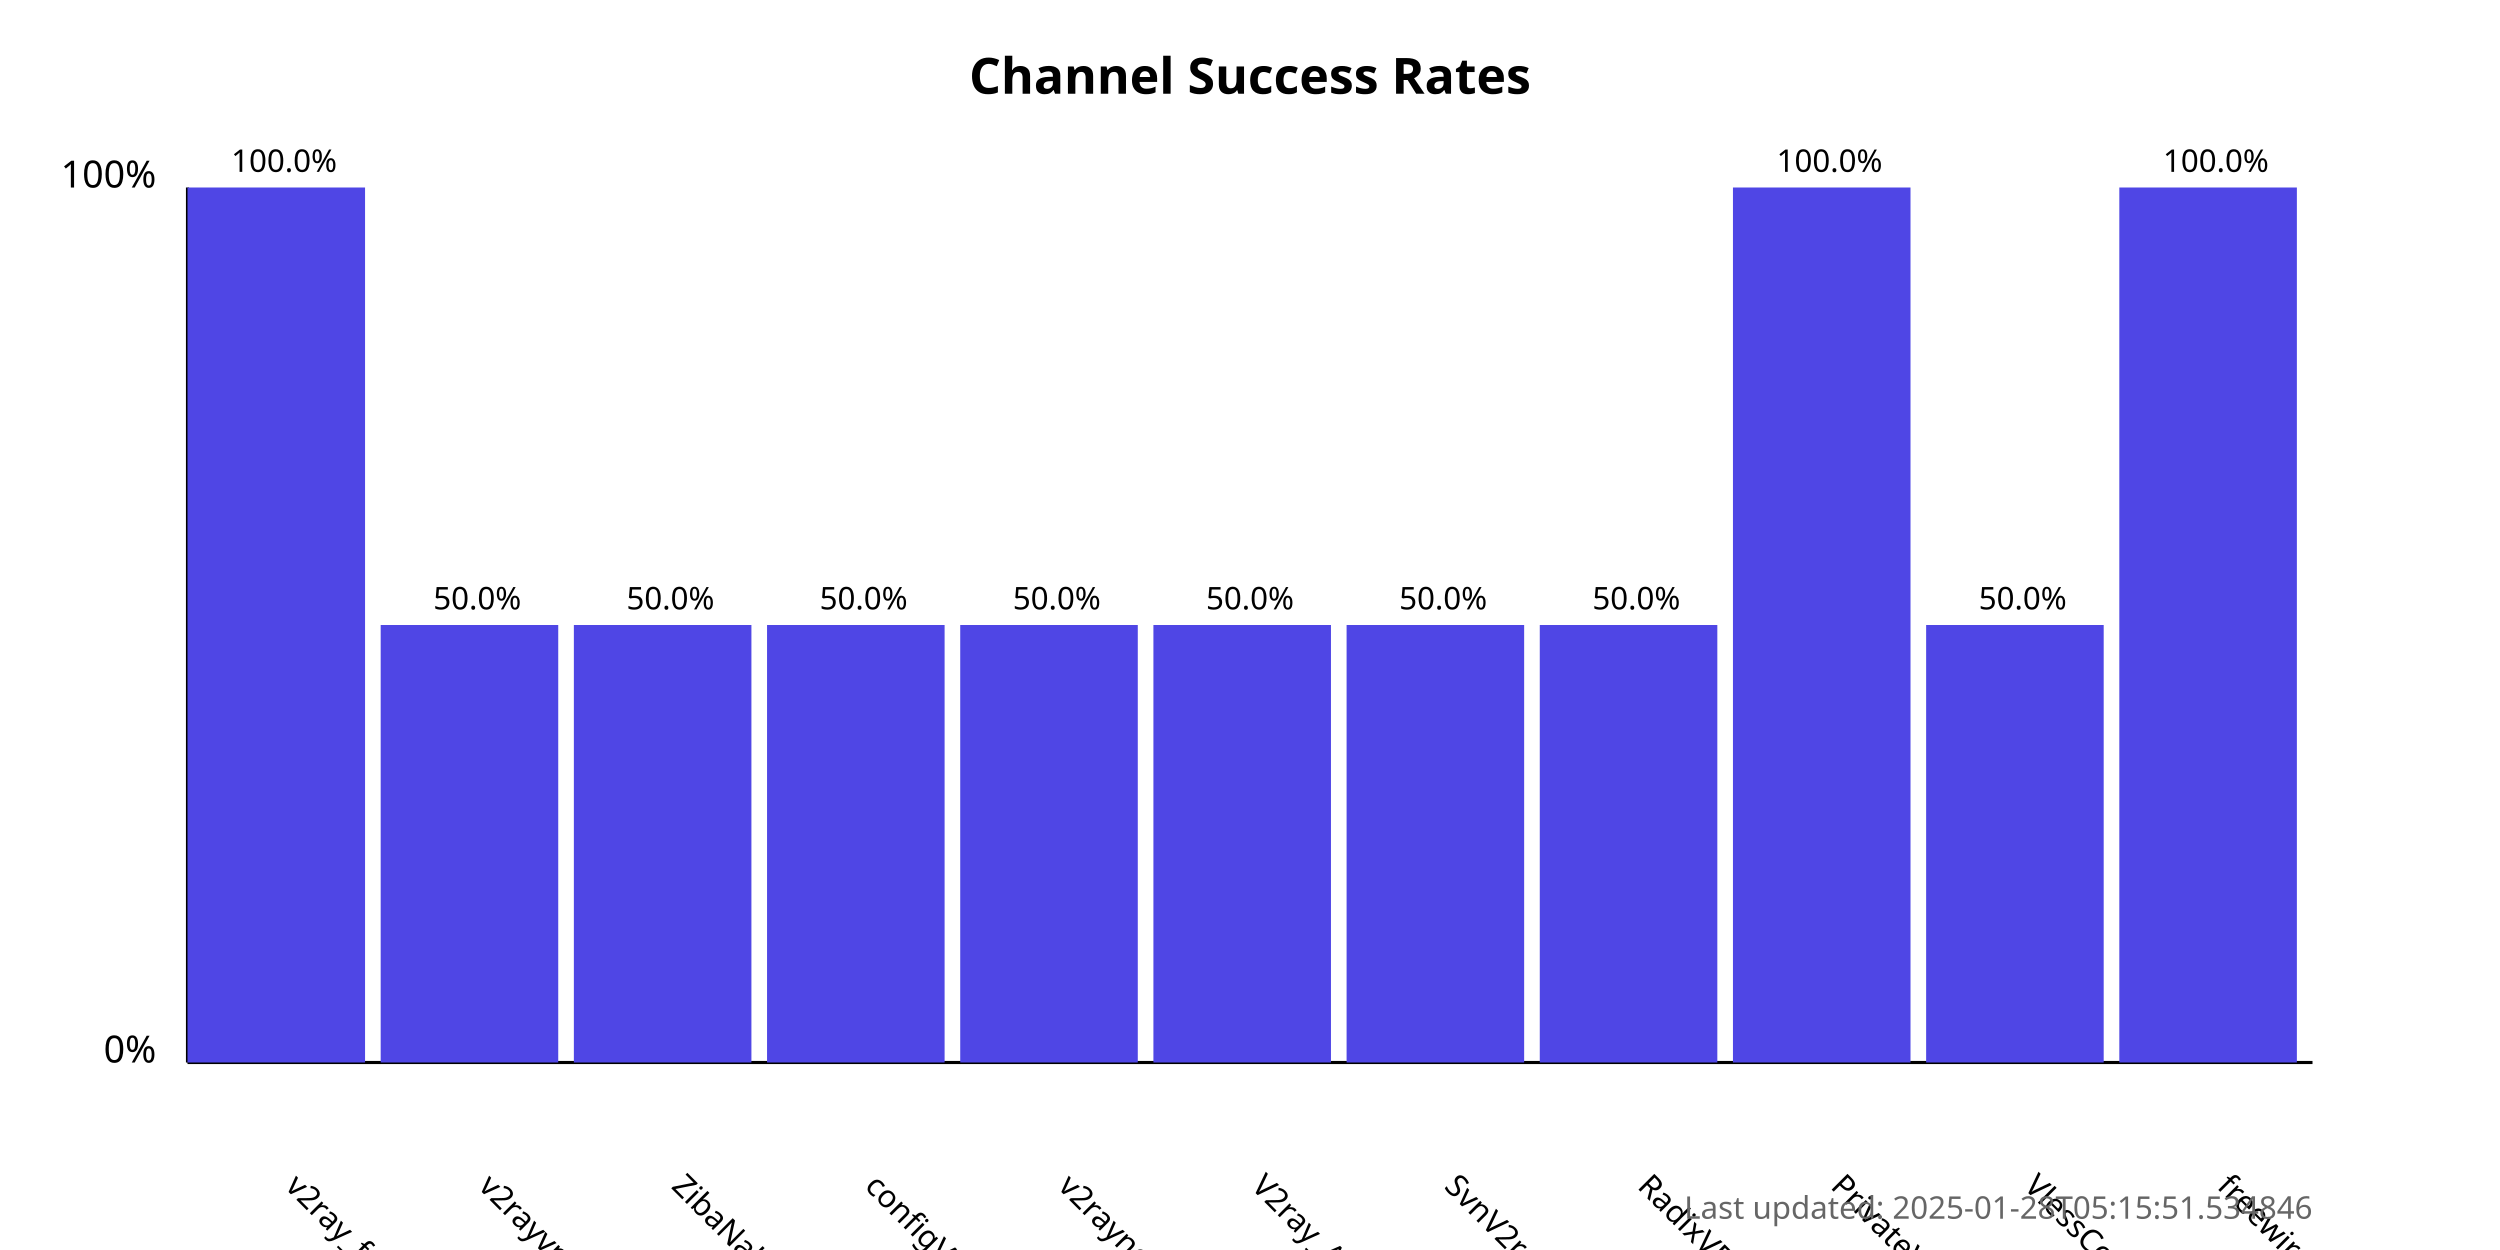
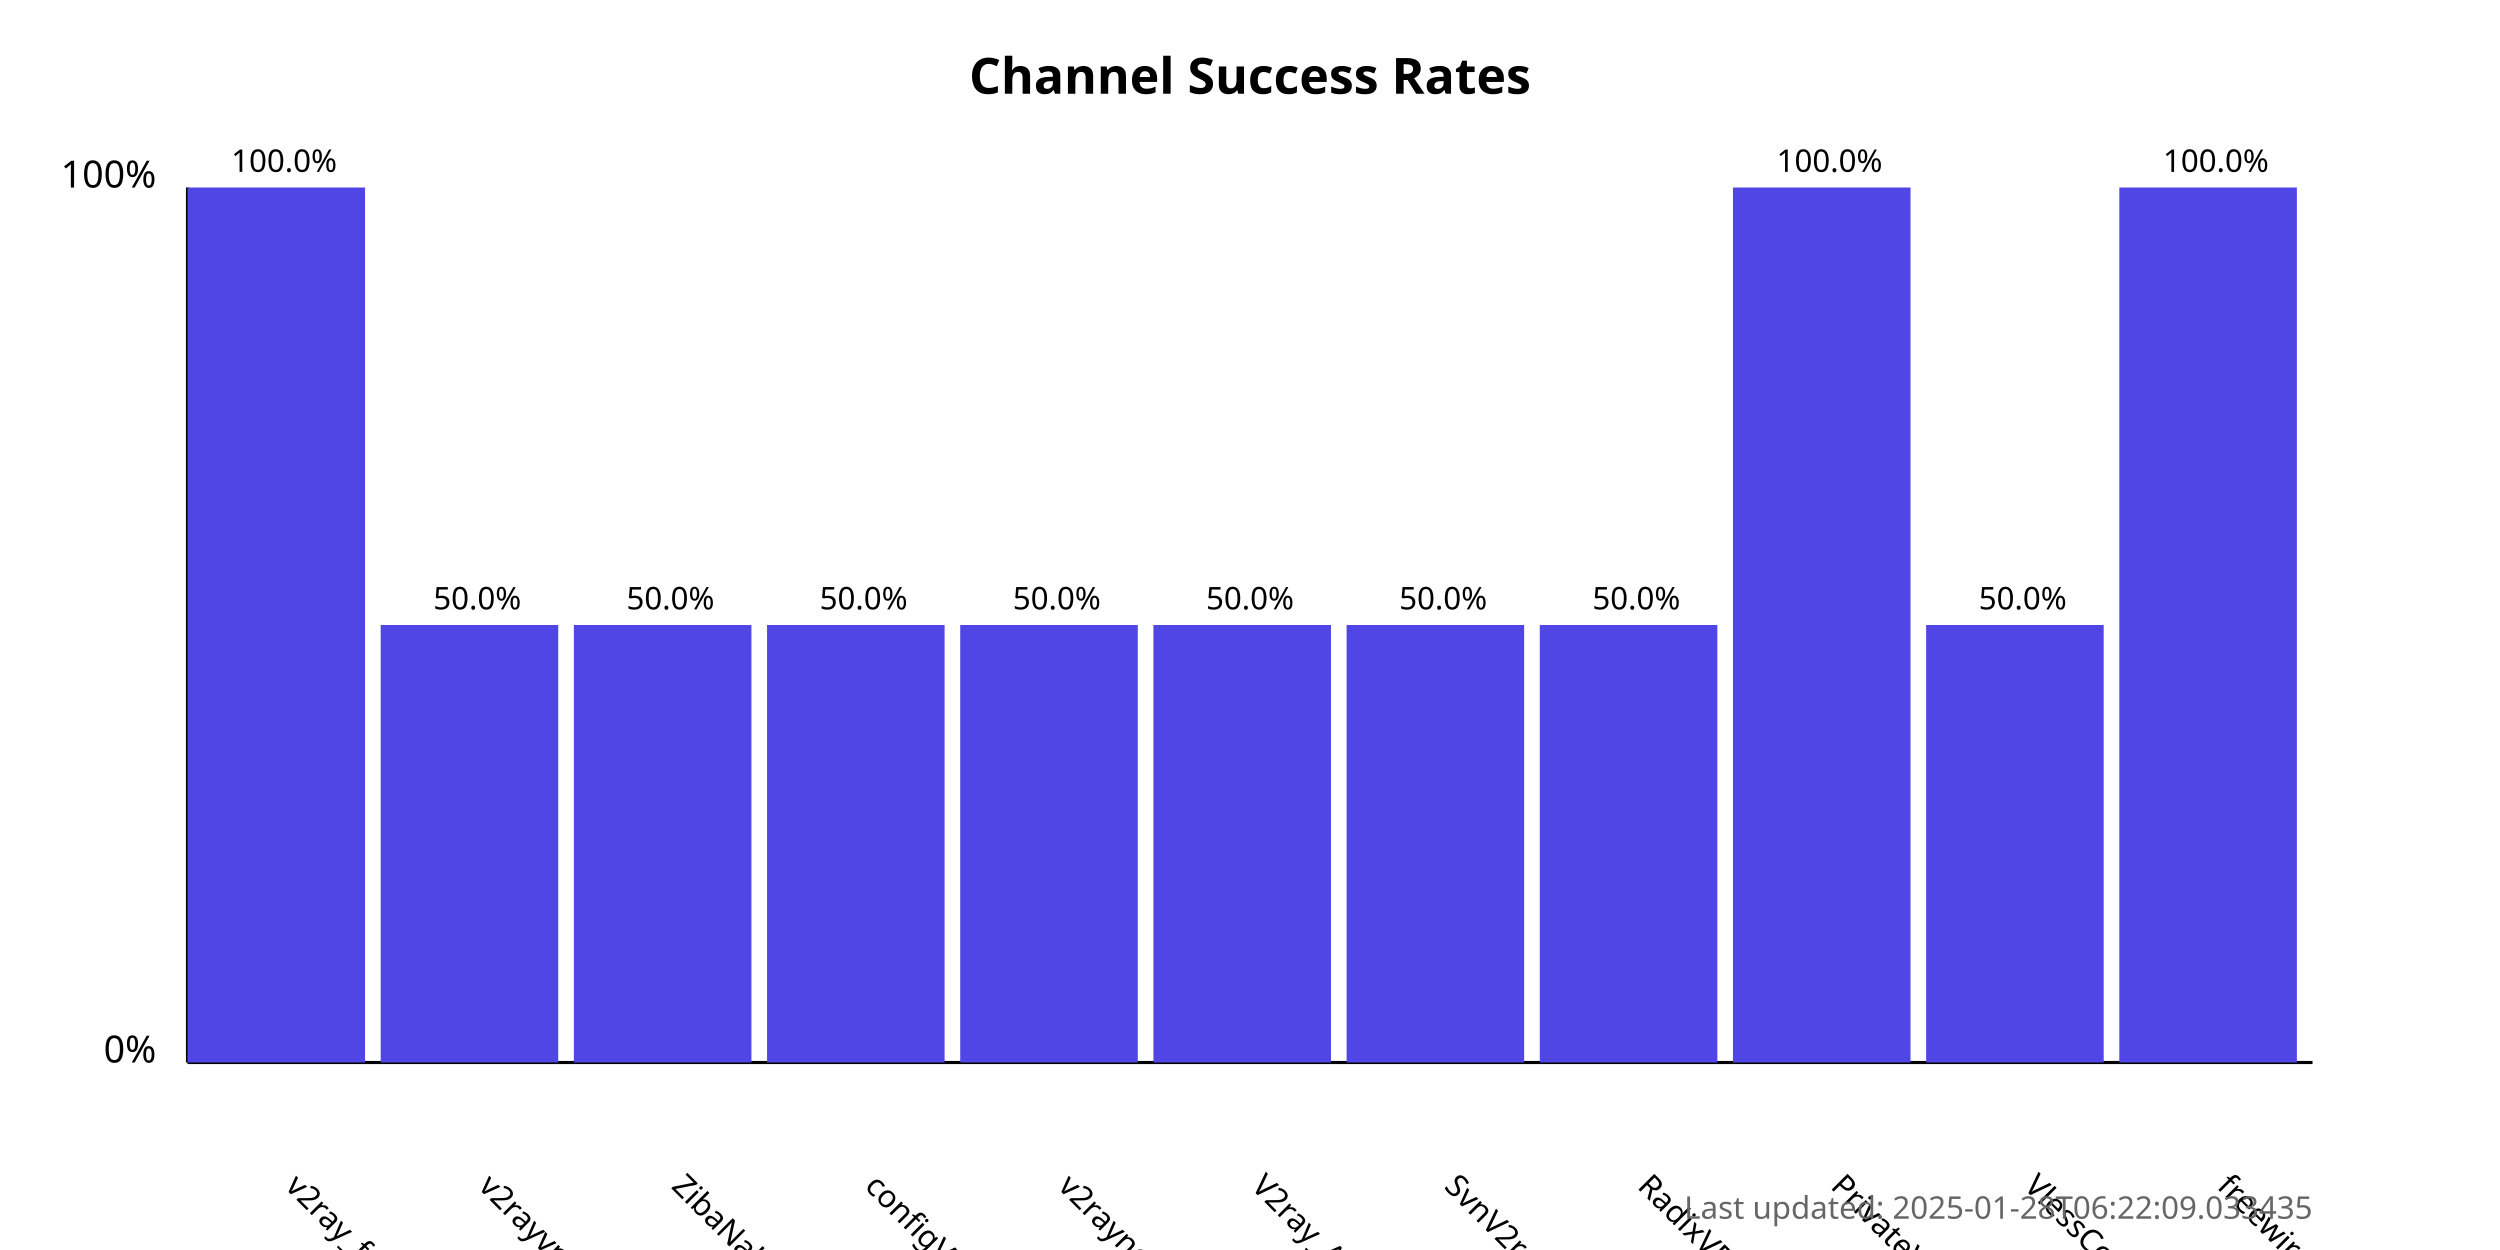
<svg xmlns="http://www.w3.org/2000/svg" width="800" height="400">
  <style>
            .chart-title { font: bold 16px sans-serif; }
            .axis-label { font: 12px sans-serif; }
            .tick-label { font: 10px sans-serif; }
            .bar { fill: #4f46e5; }
            .bar:hover { fill: #6366f1; }
            .timestamp { font: 10px sans-serif; fill: #666; }
        </style>
  <text x="400.0" y="30" text-anchor="middle" class="chart-title">
            Channel Success Rates
        </text>
  <line x1="60" y1="340" x2="60" y2="60" stroke="black" stroke-width="1" />
  <line x1="60" y1="340" x2="740" y2="340" stroke="black" stroke-width="1" />
  <text x="50" y="340" text-anchor="end" class="axis-label">0%</text>
  <text x="50" y="60" text-anchor="end" class="axis-label">100%</text>
  <g>
    <rect x="60" y="60.0" width="56.818" height="280.0" class="bar" />
    <text x="90.909" y="380" transform="rotate(45, 90.90909, 380)" text-anchor="start" class="tick-label">
                v2ray_free_conf
            </text>
    <text x="90.909" y="55.0" text-anchor="middle" class="tick-label">
                100.0%
            </text>
  </g>
  <g>
    <rect x="121.818" y="200.0" width="56.818" height="140.0" class="bar" />
    <text x="152.727" y="380" transform="rotate(45, 152.7273, 380)" text-anchor="start" class="tick-label">
                v2rayvpno
            </text>
    <text x="152.727" y="195.0" text-anchor="middle" class="tick-label">
                50.0%
            </text>
  </g>
  <g>
    <rect x="183.636" y="200.0" width="56.818" height="140.0" class="bar" />
    <text x="214.545" y="380" transform="rotate(45, 214.5455, 380)" text-anchor="start" class="tick-label">
                ZibaNabz
            </text>
    <text x="214.545" y="195.0" text-anchor="middle" class="tick-label">
                50.0%
            </text>
  </g>
  <g>
    <rect x="245.455" y="200.0" width="56.818" height="140.0" class="bar" />
    <text x="276.364" y="380" transform="rotate(45, 276.3636, 380)" text-anchor="start" class="tick-label">
                configV2rayForFree
            </text>
    <text x="276.364" y="195.0" text-anchor="middle" class="tick-label">
                50.0%
            </text>
  </g>
  <g>
    <rect x="307.273" y="200.0" width="56.818" height="140.0" class="bar" />
    <text x="338.182" y="380" transform="rotate(45, 338.1818, 380)" text-anchor="start" class="tick-label">
                v2rayngvpn
            </text>
    <text x="338.182" y="195.0" text-anchor="middle" class="tick-label">
                50.0%
            </text>
  </g>
  <g>
    <rect x="369.091" y="200.0" width="56.818" height="140.0" class="bar" />
    <text x="400.0" y="380" transform="rotate(45, 400.0, 380)" text-anchor="start" class="tick-label">
                V2ray_Alpha
            </text>
    <text x="400.0" y="195.0" text-anchor="middle" class="tick-label">
                50.0%
            </text>
  </g>
  <g>
    <rect x="430.909" y="200.0" width="56.818" height="140.0" class="bar" />
    <text x="461.818" y="380" transform="rotate(45, 461.8182, 380)" text-anchor="start" class="tick-label">
                SvnV2ray
            </text>
    <text x="461.818" y="195.0" text-anchor="middle" class="tick-label">
                50.0%
            </text>
  </g>
  <g>
    <rect x="492.727" y="200.0" width="56.818" height="140.0" class="bar" />
    <text x="523.636" y="380" transform="rotate(45, 523.6364, 380)" text-anchor="start" class="tick-label">
                RadixVPN
            </text>
    <text x="523.636" y="195.0" text-anchor="middle" class="tick-label">
                50.0%
            </text>
  </g>
  <g>
    <rect x="554.545" y="60.0" width="56.818" height="280.0" class="bar" />
    <text x="585.455" y="380" transform="rotate(45, 585.4545, 380)" text-anchor="start" class="tick-label">
                PrivateVPNs
            </text>
    <text x="585.455" y="55.0" text-anchor="middle" class="tick-label">
                100.0%
            </text>
  </g>
  <g>
    <rect x="616.364" y="200.0" width="56.818" height="140.0" class="bar" />
    <text x="647.273" y="380" transform="rotate(45, 647.2727, 380)" text-anchor="start" class="tick-label">
                VlessConfig
            </text>
    <text x="647.273" y="195.0" text-anchor="middle" class="tick-label">
                50.0%
            </text>
  </g>
  <g>
    <rect x="678.182" y="60.0" width="56.818" height="280.0" class="bar" />
    <text x="709.091" y="380" transform="rotate(45, 709.0909, 380)" text-anchor="start" class="tick-label">
                freewireguard
            </text>
    <text x="709.091" y="55.0" text-anchor="middle" class="tick-label">
                100.0%
            </text>
  </g>
  <text x="740" y="390" text-anchor="end" class="timestamp">
-             Last updated: 2025-01-28T05:15:51.534846
+             Last updated: 2025-01-28T06:22:09.033435
        </text>
</svg>
